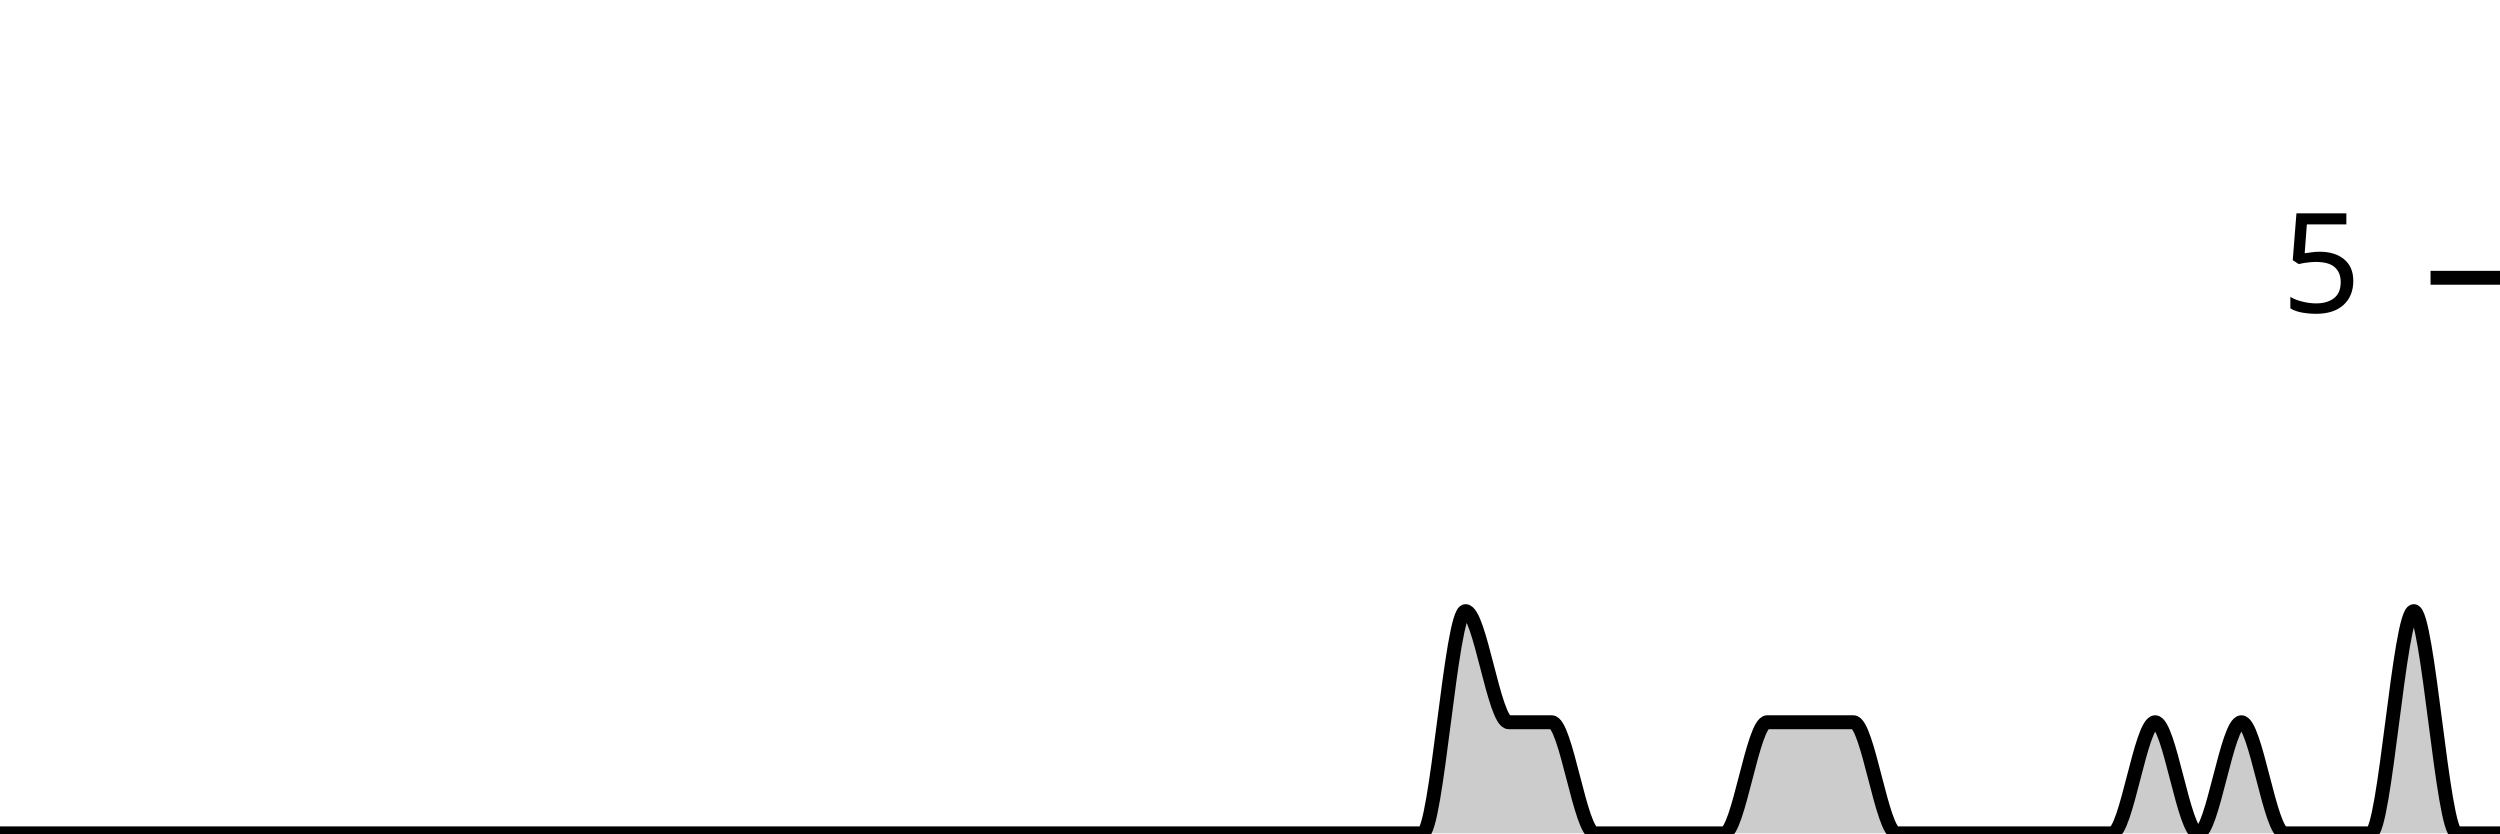
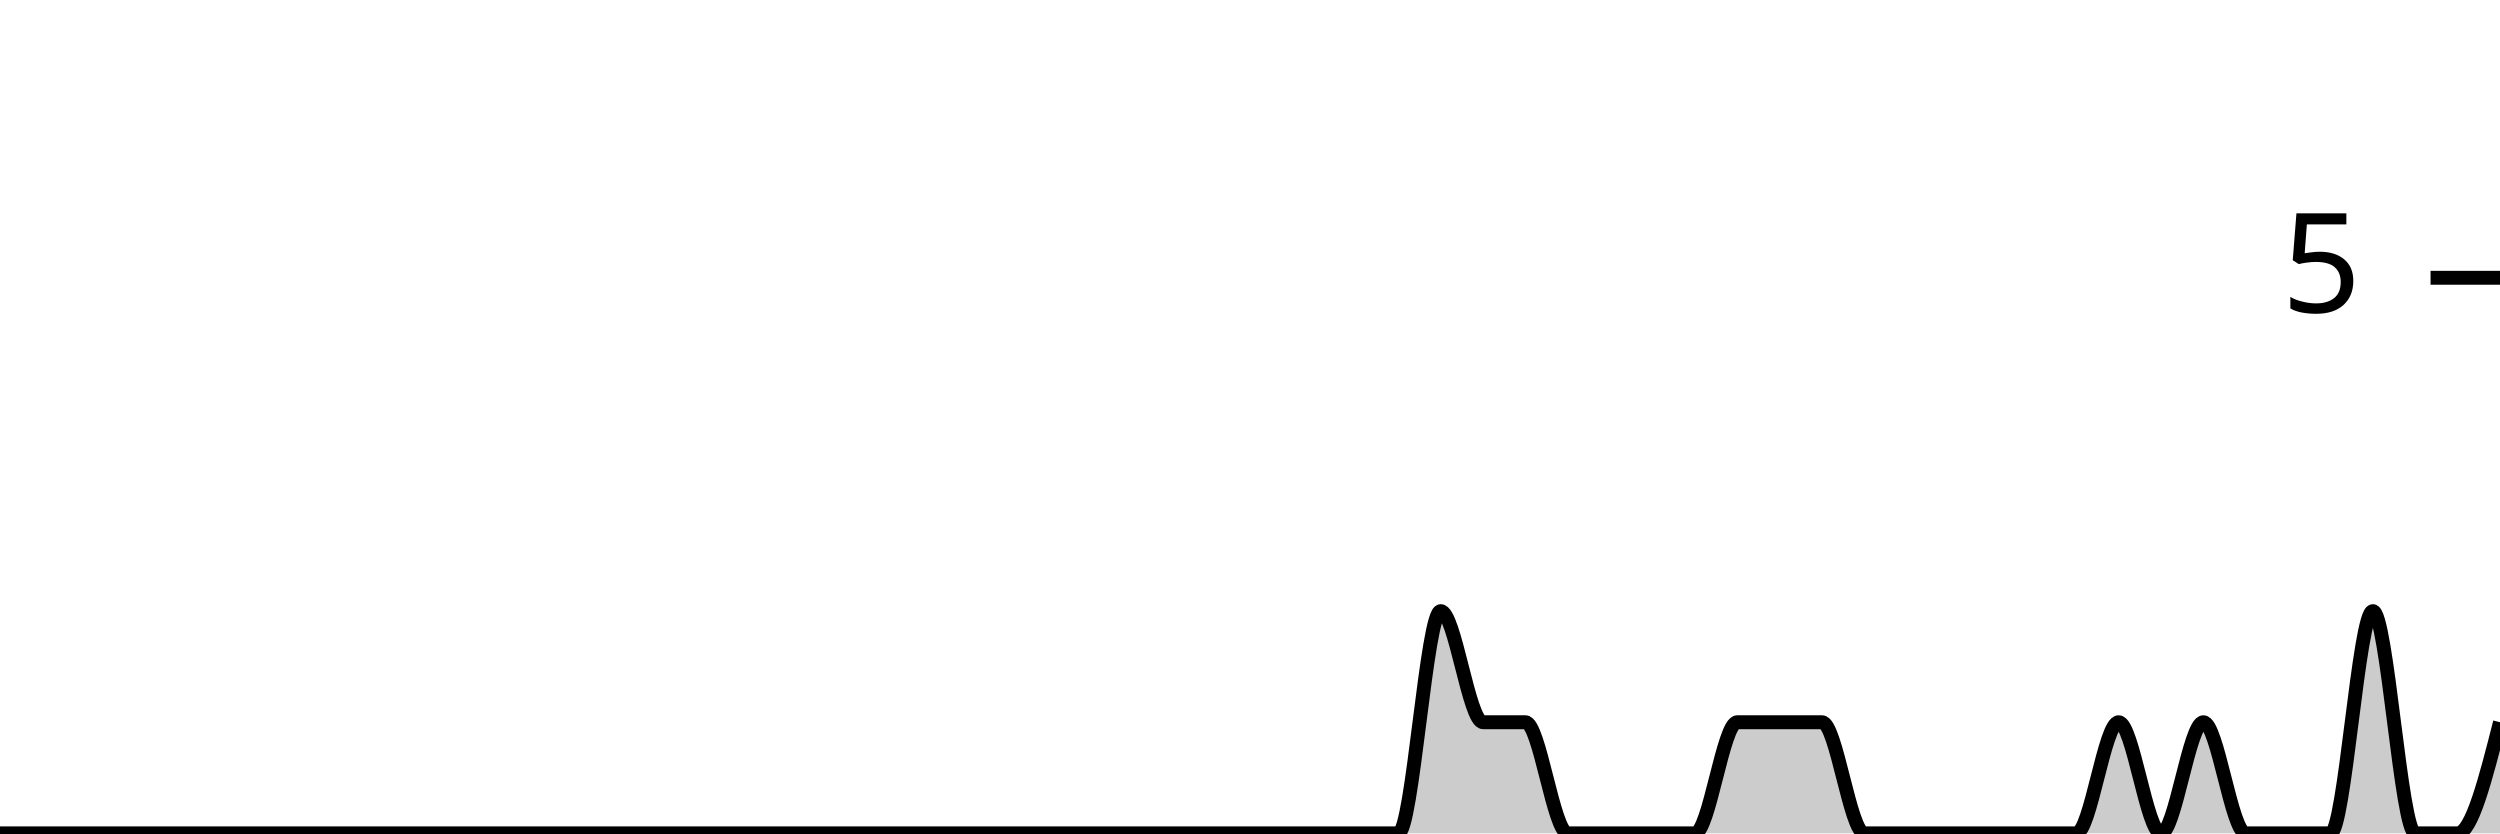
<svg xmlns="http://www.w3.org/2000/svg" viewBox="0 0 180 60">
  <g transform="translate(0,20)">
-     <path class="area" fill="rgba(0, 0, 0, 0.2)" d="M0,40C1.034,40,2.069,40,3.103,40C4.138,40,5.172,40,6.207,40C7.241,40,8.276,40,9.31,40C10.345,40,11.379,40,12.414,40C13.448,40,14.483,40,15.517,40C16.552,40,17.586,40,18.621,40C19.655,40,20.69,40,21.724,40C22.759,40,23.793,40,24.828,40C25.862,40,26.897,40,27.931,40C28.966,40,30,40,31.034,40C32.069,40,33.103,40,34.138,40C35.172,40,36.207,40,37.241,40C38.276,40,39.31,40,40.345,40C41.379,40,42.414,40,43.448,40C44.483,40,45.517,40,46.552,40C47.586,40,48.621,40,49.655,40C50.69,40,51.724,40,52.759,40C53.793,40,54.828,40,55.862,40C56.897,40,57.931,40,58.966,40C60,40,61.034,40,62.069,40C63.103,40,64.138,40,65.172,40C66.207,40,67.241,40,68.276,40C69.31,40,70.345,40,71.379,40C72.414,40,73.448,40,74.483,40C75.517,40,76.552,40,77.586,40C78.621,40,79.655,40,80.69,40C81.724,40,82.759,40,83.793,40C84.828,40,85.862,40,86.897,40C87.931,40,88.966,40,90,40C91.034,40,92.069,40,93.103,40C94.138,40,95.172,40,96.207,40C97.241,40,98.276,40,99.31,40C100.345,40,101.379,40,102.414,40C103.448,40,104.483,24,105.517,24C106.552,24,107.586,32,108.621,32C109.655,32,110.69,32,111.724,32C112.759,32,113.793,40,114.828,40C115.862,40,116.897,40,117.931,40C118.966,40,120,40,121.034,40C122.069,40,123.103,40,124.138,40C125.172,40,126.207,32,127.241,32C128.276,32,129.31,32,130.345,32C131.379,32,132.414,32,133.448,32C134.483,32,135.517,40,136.552,40C137.586,40,138.621,40,139.655,40C140.69,40,141.724,40,142.759,40C143.793,40,144.828,40,145.862,40C146.897,40,147.931,40,148.966,40C150,40,151.034,40,152.069,40C153.103,40,154.138,32,155.172,32C156.207,32,157.241,40,158.276,40C159.31,40,160.345,32,161.379,32C162.414,32,163.448,40,164.483,40C165.517,40,166.552,40,167.586,40C168.621,40,169.655,40,170.69,40C171.724,40,172.759,24,173.793,24C174.828,24,175.862,40,176.897,40C177.931,40,178.966,40,180,40L180,40C178.966,40,177.931,40,176.897,40C175.862,40,174.828,40,173.793,40C172.759,40,171.724,40,170.69,40C169.655,40,168.621,40,167.586,40C166.552,40,165.517,40,164.483,40C163.448,40,162.414,40,161.379,40C160.345,40,159.31,40,158.276,40C157.241,40,156.207,40,155.172,40C154.138,40,153.103,40,152.069,40C151.034,40,150,40,148.966,40C147.931,40,146.897,40,145.862,40C144.828,40,143.793,40,142.759,40C141.724,40,140.69,40,139.655,40C138.621,40,137.586,40,136.552,40C135.517,40,134.483,40,133.448,40C132.414,40,131.379,40,130.345,40C129.31,40,128.276,40,127.241,40C126.207,40,125.172,40,124.138,40C123.103,40,122.069,40,121.034,40C120,40,118.966,40,117.931,40C116.897,40,115.862,40,114.828,40C113.793,40,112.759,40,111.724,40C110.69,40,109.655,40,108.621,40C107.586,40,106.552,40,105.517,40C104.483,40,103.448,40,102.414,40C101.379,40,100.345,40,99.31,40C98.276,40,97.241,40,96.207,40C95.172,40,94.138,40,93.103,40C92.069,40,91.034,40,90,40C88.966,40,87.931,40,86.897,40C85.862,40,84.828,40,83.793,40C82.759,40,81.724,40,80.69,40C79.655,40,78.621,40,77.586,40C76.552,40,75.517,40,74.483,40C73.448,40,72.414,40,71.379,40C70.345,40,69.31,40,68.276,40C67.241,40,66.207,40,65.172,40C64.138,40,63.103,40,62.069,40C61.034,40,60,40,58.966,40C57.931,40,56.897,40,55.862,40C54.828,40,53.793,40,52.759,40C51.724,40,50.69,40,49.655,40C48.621,40,47.586,40,46.552,40C45.517,40,44.483,40,43.448,40C42.414,40,41.379,40,40.345,40C39.31,40,38.276,40,37.241,40C36.207,40,35.172,40,34.138,40C33.103,40,32.069,40,31.034,40C30,40,28.966,40,27.931,40C26.897,40,25.862,40,24.828,40C23.793,40,22.759,40,21.724,40C20.69,40,19.655,40,18.621,40C17.586,40,16.552,40,15.517,40C14.483,40,13.448,40,12.414,40C11.379,40,10.345,40,9.31,40C8.276,40,7.241,40,6.207,40C5.172,40,4.138,40,3.103,40C2.069,40,1.034,40,0,40Z" />
-     <path class="line" stroke="black" fill="none" d="M0,40C1.034,40,2.069,40,3.103,40C4.138,40,5.172,40,6.207,40C7.241,40,8.276,40,9.31,40C10.345,40,11.379,40,12.414,40C13.448,40,14.483,40,15.517,40C16.552,40,17.586,40,18.621,40C19.655,40,20.69,40,21.724,40C22.759,40,23.793,40,24.828,40C25.862,40,26.897,40,27.931,40C28.966,40,30,40,31.034,40C32.069,40,33.103,40,34.138,40C35.172,40,36.207,40,37.241,40C38.276,40,39.31,40,40.345,40C41.379,40,42.414,40,43.448,40C44.483,40,45.517,40,46.552,40C47.586,40,48.621,40,49.655,40C50.69,40,51.724,40,52.759,40C53.793,40,54.828,40,55.862,40C56.897,40,57.931,40,58.966,40C60,40,61.034,40,62.069,40C63.103,40,64.138,40,65.172,40C66.207,40,67.241,40,68.276,40C69.31,40,70.345,40,71.379,40C72.414,40,73.448,40,74.483,40C75.517,40,76.552,40,77.586,40C78.621,40,79.655,40,80.69,40C81.724,40,82.759,40,83.793,40C84.828,40,85.862,40,86.897,40C87.931,40,88.966,40,90,40C91.034,40,92.069,40,93.103,40C94.138,40,95.172,40,96.207,40C97.241,40,98.276,40,99.31,40C100.345,40,101.379,40,102.414,40C103.448,40,104.483,24,105.517,24C106.552,24,107.586,32,108.621,32C109.655,32,110.69,32,111.724,32C112.759,32,113.793,40,114.828,40C115.862,40,116.897,40,117.931,40C118.966,40,120,40,121.034,40C122.069,40,123.103,40,124.138,40C125.172,40,126.207,32,127.241,32C128.276,32,129.31,32,130.345,32C131.379,32,132.414,32,133.448,32C134.483,32,135.517,40,136.552,40C137.586,40,138.621,40,139.655,40C140.69,40,141.724,40,142.759,40C143.793,40,144.828,40,145.862,40C146.897,40,147.931,40,148.966,40C150,40,151.034,40,152.069,40C153.103,40,154.138,32,155.172,32C156.207,32,157.241,40,158.276,40C159.31,40,160.345,32,161.379,32C162.414,32,163.448,40,164.483,40C165.517,40,166.552,40,167.586,40C168.621,40,169.655,40,170.69,40C171.724,40,172.759,24,173.793,24C174.828,24,175.862,40,176.897,40C177.931,40,178.966,40,180,40" />
+     <path class="area" fill="rgba(0, 0, 0, 0.2)" d="M0,40C1.017,40,2.034,40,3.051,40C4.068,40,5.085,40,6.102,40C7.119,40,8.136,40,9.153,40C10.169,40,11.186,40,12.203,40C13.22,40,14.237,40,15.254,40C16.271,40,17.288,40,18.305,40C19.322,40,20.339,40,21.356,40C22.373,40,23.39,40,24.407,40C25.424,40,26.441,40,27.458,40C28.475,40,29.492,40,30.508,40C31.525,40,32.542,40,33.559,40C34.576,40,35.593,40,36.61,40C37.627,40,38.644,40,39.661,40C40.678,40,41.695,40,42.712,40C43.729,40,44.746,40,45.763,40C46.78,40,47.797,40,48.814,40C49.831,40,50.847,40,51.864,40C52.881,40,53.898,40,54.915,40C55.932,40,56.949,40,57.966,40C58.983,40,60,40,61.017,40C62.034,40,63.051,40,64.068,40C65.085,40,66.102,40,67.119,40C68.136,40,69.153,40,70.169,40C71.186,40,72.203,40,73.22,40C74.237,40,75.254,40,76.271,40C77.288,40,78.305,40,79.322,40C80.339,40,81.356,40,82.373,40C83.39,40,84.407,40,85.424,40C86.441,40,87.458,40,88.475,40C89.492,40,90.508,40,91.525,40C92.542,40,93.559,40,94.576,40C95.593,40,96.61,40,97.627,40C98.644,40,99.661,40,100.678,40C101.695,40,102.712,24,103.729,24C104.746,24,105.763,32,106.78,32C107.797,32,108.814,32,109.831,32C110.847,32,111.864,40,112.881,40C113.898,40,114.915,40,115.932,40C116.949,40,117.966,40,118.983,40C120,40,121.017,40,122.034,40C123.051,40,124.068,32,125.085,32C126.102,32,127.119,32,128.136,32C129.153,32,130.169,32,131.186,32C132.203,32,133.22,40,134.237,40C135.254,40,136.271,40,137.288,40C138.305,40,139.322,40,140.339,40C141.356,40,142.373,40,143.39,40C144.407,40,145.424,40,146.441,40C147.458,40,148.475,40,149.492,40C150.508,40,151.525,32,152.542,32C153.559,32,154.576,40,155.593,40C156.61,40,157.627,32,158.644,32C159.661,32,160.678,40,161.695,40C162.712,40,163.729,40,164.746,40C165.763,40,166.78,40,167.797,40C168.814,40,169.831,24,170.847,24C171.864,24,172.881,40,173.898,40C174.915,40,175.932,40,176.949,40C177.966,40,178.983,36,180,32L180,40C178.983,40,177.966,40,176.949,40C175.932,40,174.915,40,173.898,40C172.881,40,171.864,40,170.847,40C169.831,40,168.814,40,167.797,40C166.78,40,165.763,40,164.746,40C163.729,40,162.712,40,161.695,40C160.678,40,159.661,40,158.644,40C157.627,40,156.61,40,155.593,40C154.576,40,153.559,40,152.542,40C151.525,40,150.508,40,149.492,40C148.475,40,147.458,40,146.441,40C145.424,40,144.407,40,143.39,40C142.373,40,141.356,40,140.339,40C139.322,40,138.305,40,137.288,40C136.271,40,135.254,40,134.237,40C133.22,40,132.203,40,131.186,40C130.169,40,129.153,40,128.136,40C127.119,40,126.102,40,125.085,40C124.068,40,123.051,40,122.034,40C121.017,40,120,40,118.983,40C117.966,40,116.949,40,115.932,40C114.915,40,113.898,40,112.881,40C111.864,40,110.847,40,109.831,40C108.814,40,107.797,40,106.78,40C105.763,40,104.746,40,103.729,40C102.712,40,101.695,40,100.678,40C99.661,40,98.644,40,97.627,40C96.61,40,95.593,40,94.576,40C93.559,40,92.542,40,91.525,40C90.508,40,89.492,40,88.475,40C87.458,40,86.441,40,85.424,40C84.407,40,83.39,40,82.373,40C81.356,40,80.339,40,79.322,40C78.305,40,77.288,40,76.271,40C75.254,40,74.237,40,73.22,40C72.203,40,71.186,40,70.169,40C69.153,40,68.136,40,67.119,40C66.102,40,65.085,40,64.068,40C63.051,40,62.034,40,61.017,40C60,40,58.983,40,57.966,40C56.949,40,55.932,40,54.915,40C53.898,40,52.881,40,51.864,40C50.847,40,49.831,40,48.814,40C47.797,40,46.78,40,45.763,40C44.746,40,43.729,40,42.712,40C41.695,40,40.678,40,39.661,40C38.644,40,37.627,40,36.61,40C35.593,40,34.576,40,33.559,40C32.542,40,31.525,40,30.508,40C29.492,40,28.475,40,27.458,40C26.441,40,25.424,40,24.407,40C23.39,40,22.373,40,21.356,40C20.339,40,19.322,40,18.305,40C17.288,40,16.271,40,15.254,40C14.237,40,13.22,40,12.203,40C11.186,40,10.169,40,9.153,40C8.136,40,7.119,40,6.102,40C5.085,40,4.068,40,3.051,40C2.034,40,1.017,40,0,40Z" />
+     <path class="line" stroke="black" fill="none" d="M0,40C1.017,40,2.034,40,3.051,40C4.068,40,5.085,40,6.102,40C7.119,40,8.136,40,9.153,40C10.169,40,11.186,40,12.203,40C13.22,40,14.237,40,15.254,40C16.271,40,17.288,40,18.305,40C19.322,40,20.339,40,21.356,40C22.373,40,23.39,40,24.407,40C25.424,40,26.441,40,27.458,40C28.475,40,29.492,40,30.508,40C31.525,40,32.542,40,33.559,40C34.576,40,35.593,40,36.61,40C37.627,40,38.644,40,39.661,40C40.678,40,41.695,40,42.712,40C43.729,40,44.746,40,45.763,40C46.78,40,47.797,40,48.814,40C49.831,40,50.847,40,51.864,40C52.881,40,53.898,40,54.915,40C55.932,40,56.949,40,57.966,40C58.983,40,60,40,61.017,40C62.034,40,63.051,40,64.068,40C65.085,40,66.102,40,67.119,40C68.136,40,69.153,40,70.169,40C71.186,40,72.203,40,73.22,40C74.237,40,75.254,40,76.271,40C77.288,40,78.305,40,79.322,40C80.339,40,81.356,40,82.373,40C83.39,40,84.407,40,85.424,40C86.441,40,87.458,40,88.475,40C89.492,40,90.508,40,91.525,40C92.542,40,93.559,40,94.576,40C95.593,40,96.61,40,97.627,40C98.644,40,99.661,40,100.678,40C101.695,40,102.712,24,103.729,24C104.746,24,105.763,32,106.78,32C107.797,32,108.814,32,109.831,32C110.847,32,111.864,40,112.881,40C113.898,40,114.915,40,115.932,40C116.949,40,117.966,40,118.983,40C120,40,121.017,40,122.034,40C123.051,40,124.068,32,125.085,32C126.102,32,127.119,32,128.136,32C129.153,32,130.169,32,131.186,32C132.203,32,133.22,40,134.237,40C135.254,40,136.271,40,137.288,40C138.305,40,139.322,40,140.339,40C141.356,40,142.373,40,143.39,40C144.407,40,145.424,40,146.441,40C147.458,40,148.475,40,149.492,40C150.508,40,151.525,32,152.542,32C153.559,32,154.576,40,155.593,40C156.61,40,157.627,32,158.644,32C159.661,32,160.678,40,161.695,40C162.712,40,163.729,40,164.746,40C165.763,40,166.78,40,167.797,40C168.814,40,169.831,24,170.847,24C171.864,24,172.881,40,173.898,40C174.915,40,175.932,40,176.949,40C177.966,40,178.983,36,180,32" />
    <path class="axis-ceiling" stroke-width="1" stroke="black" fill="none" d="M175,0L180,0" />
    <text class="axis-ceiling-label" font-family="sans-serif" text-anchor="end" font-size="10px" x="170" y="2.5">5</text>
  </g>
</svg>
